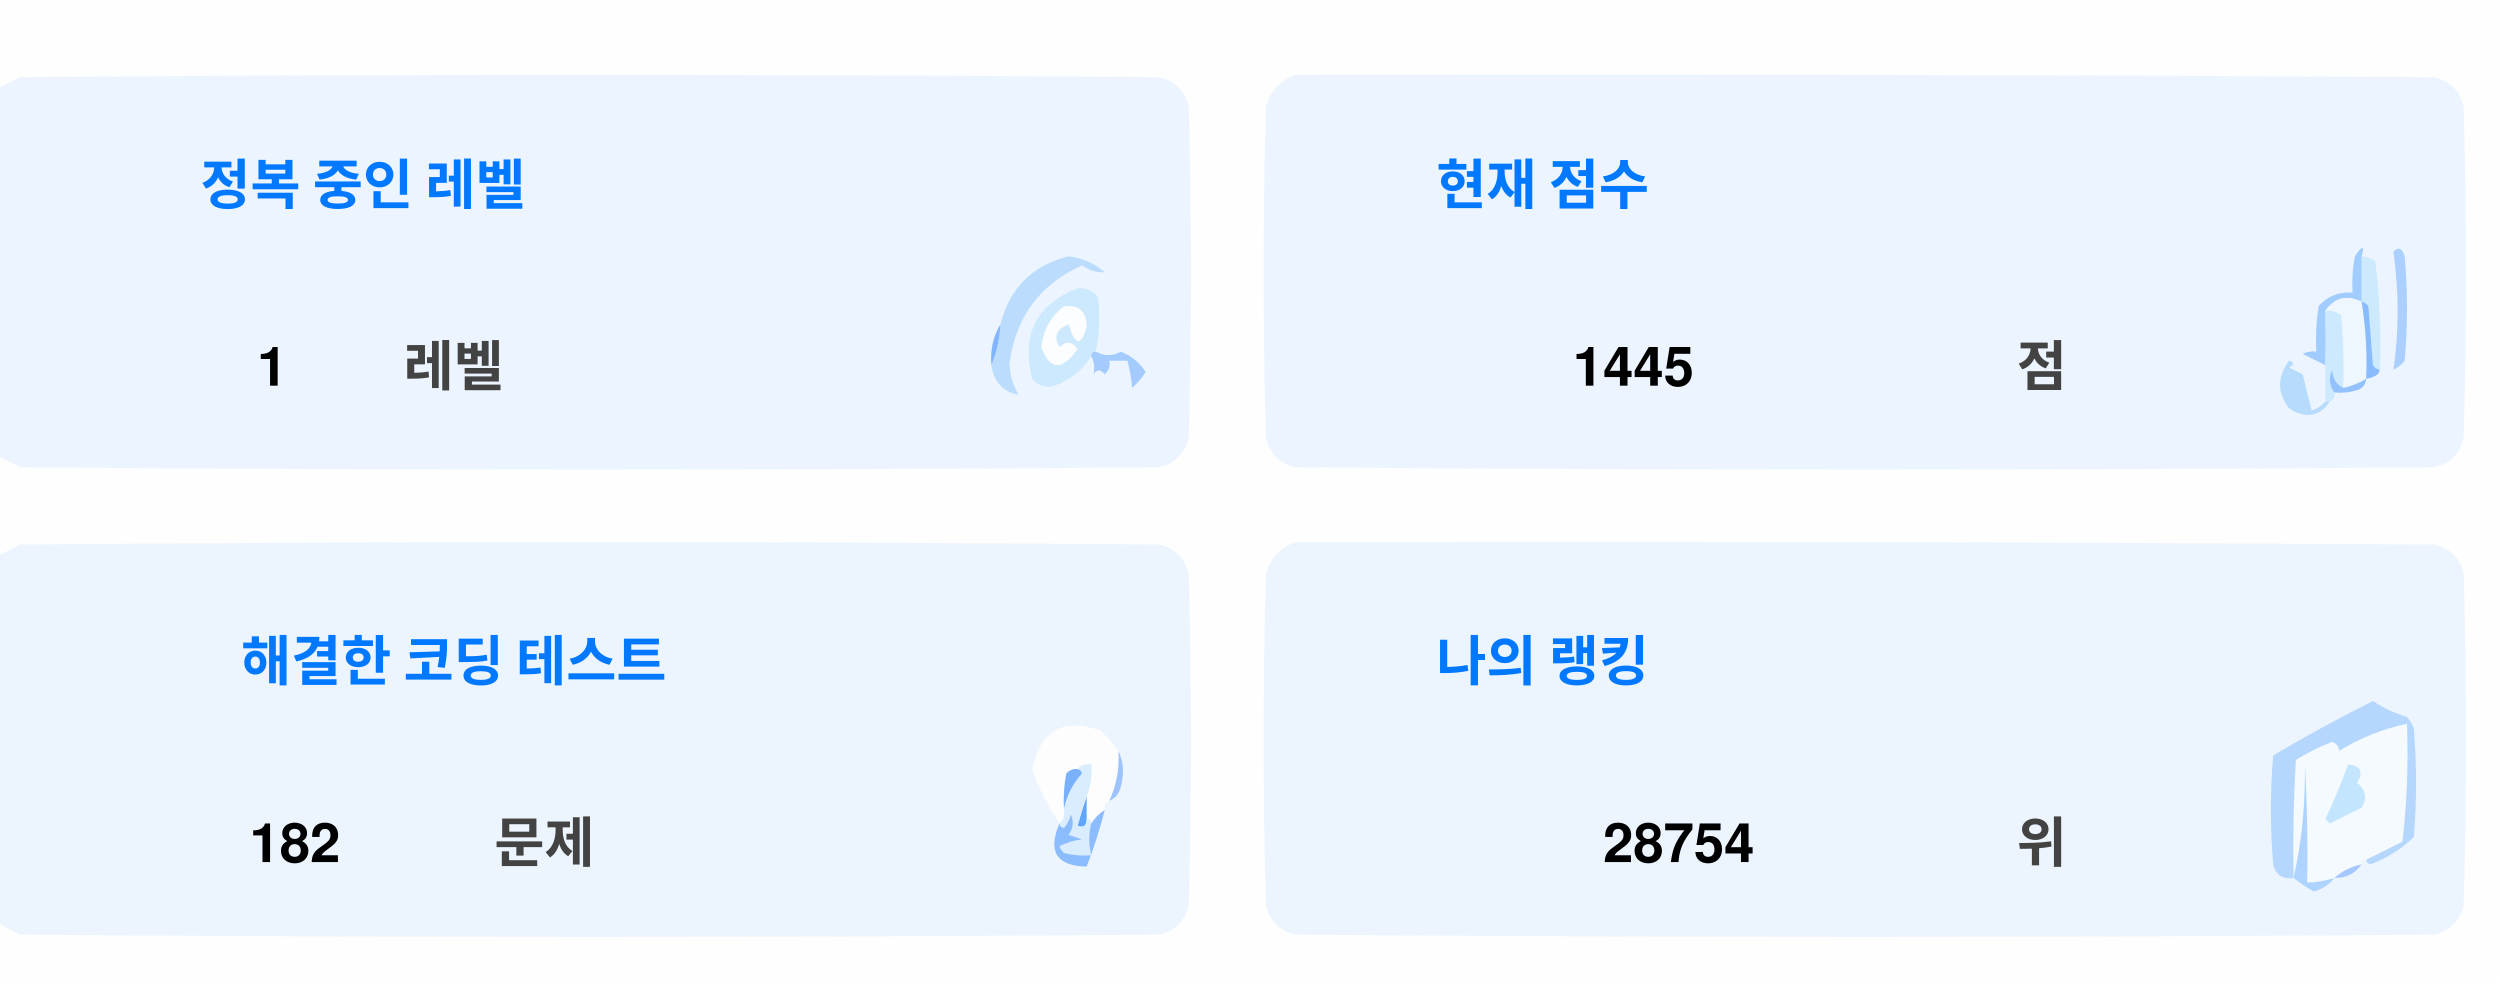
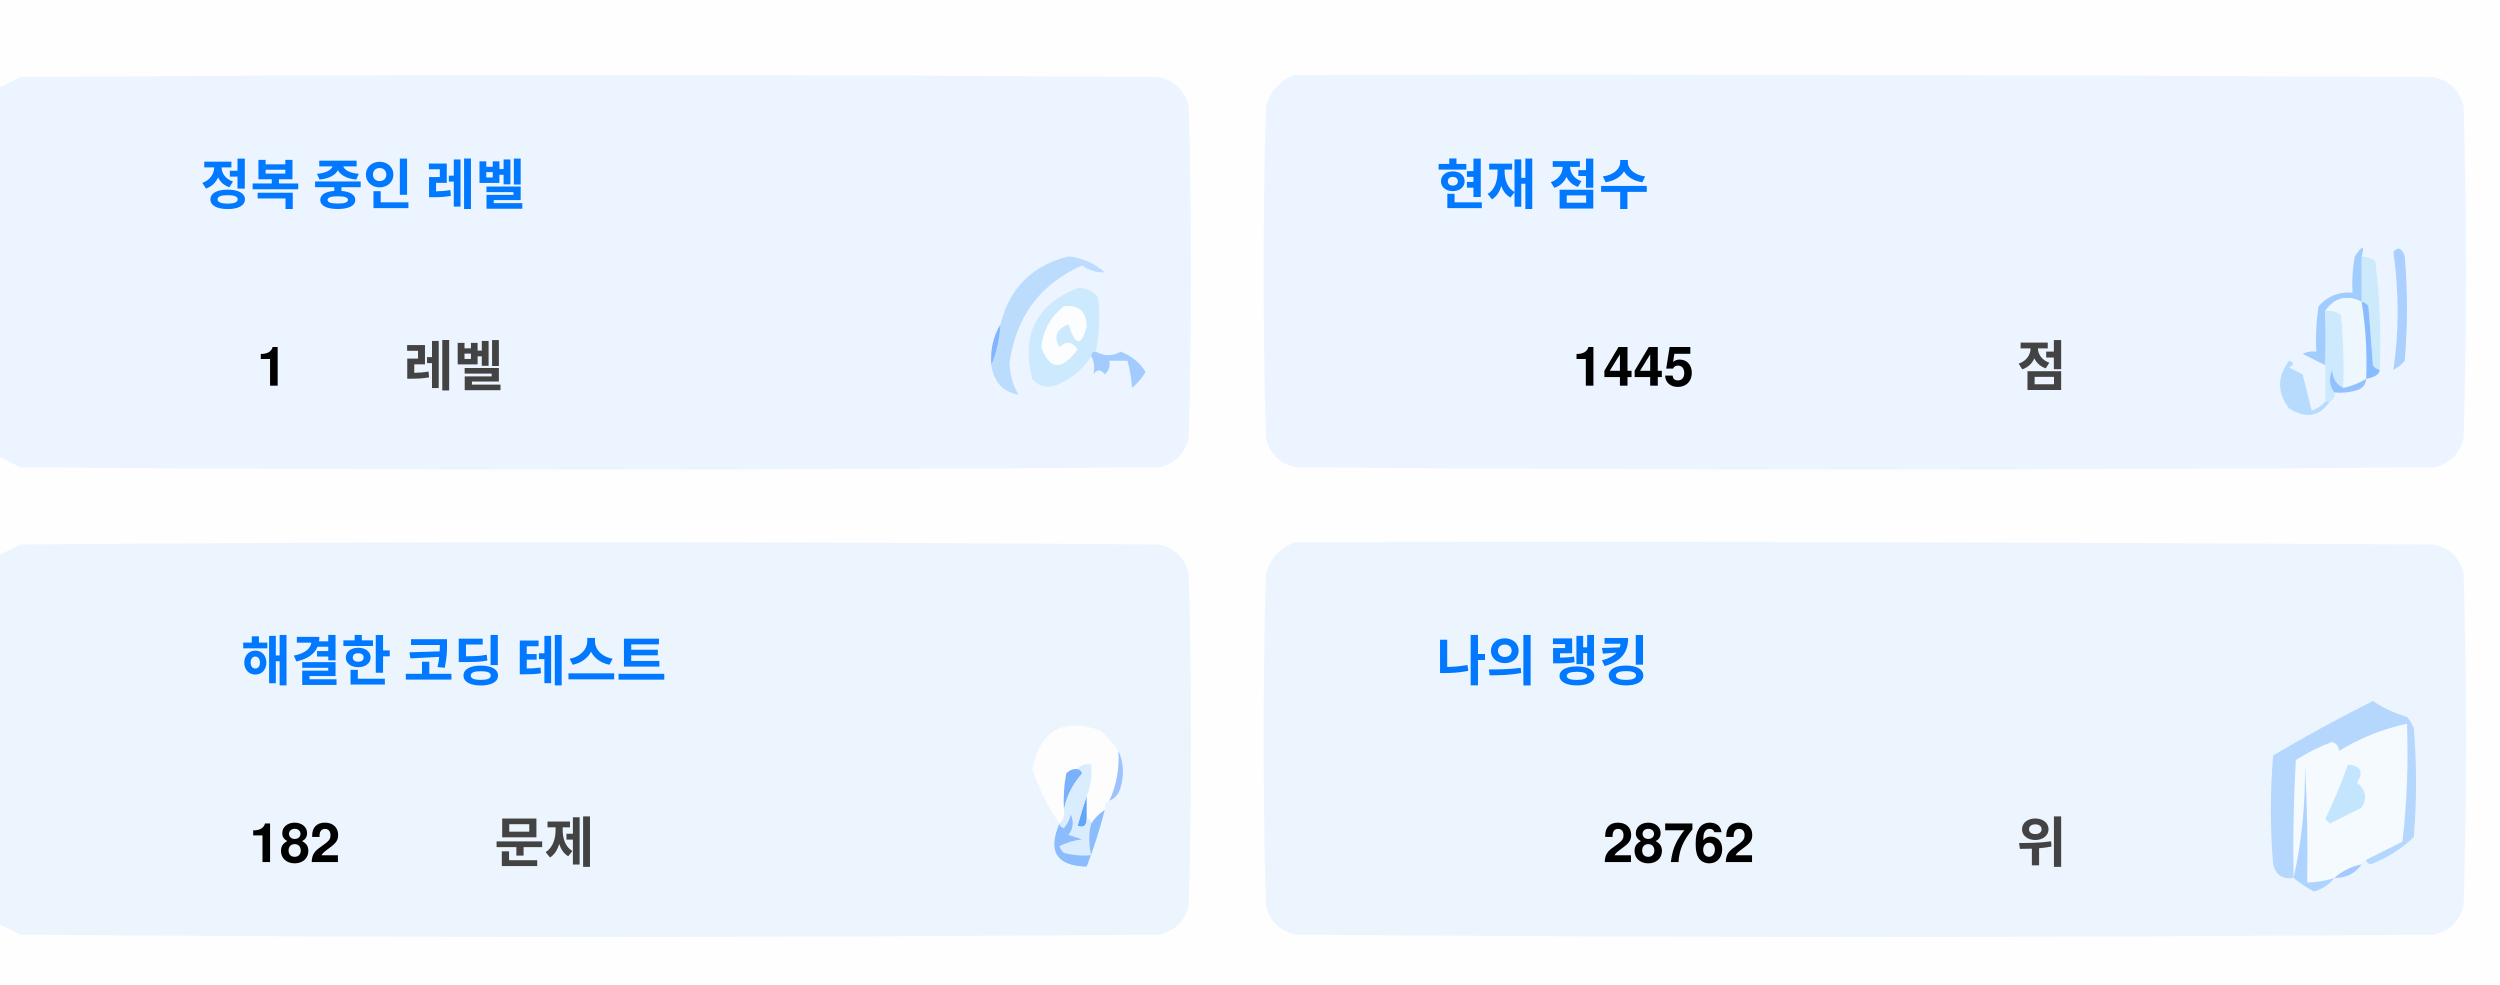
<svg xmlns="http://www.w3.org/2000/svg" version="1.1" width="551px" height="217px" style="shape-rendering:geometricPrecision; text-rendering:geometricPrecision; image-rendering:optimizeQuality; fill-rule:evenodd; clip-rule:evenodd">
  <style>.title {fill: #434343;font-size: 1rem;line-height: 1.5rem;font-weight: bold;font-family: -apple-system, BlinkMacSystemFont, Segoe UI, Helvetica, Arial, sans-serif, Apple Color Emoji, Segoe UI Emoji;}.desc {fill: #434343;font-size: 2.5rem;font-weight: bold;line-height: 1.5rem;font-family: -apple-system, BlinkMacSystemFont, Segoe UI, Helvetica, Arial, sans-serif, Apple Color Emoji, Segoe UI Emoji;}.desc-2 {fill: #434343;font-size: 1rem;font-weight: bold;line-height: 1.5rem;font-family: -apple-system, BlinkMacSystemFont, Segoe UI, Helvetica, Arial, sans-serif, Apple Color Emoji, Segoe UI Emoji;}.text, .desc {animation: twinkling 4s ease-in-out infinite;}@keyframes twinkling {40% { opacity: 1; }50% { opacity: 0.5; }60% { opacity: 1; }70% { opacity: 0.5; }80% { opacity: 1; }}</style>
  <g>
    <path style="opacity:1" fill="#fefefe" d="M -0.5,-0.5 C 183.167,-0.5 366.833,-0.5 550.5,-0.5C 550.5,71.833 550.5,144.167 550.5,216.5C 366.833,216.5 183.167,216.5 -0.5,216.5C -0.5,212.167 -0.5,207.833 -0.5,203.5C 1.14,204.32 2.807,205.153 4.5,206C 88.167,206.667 171.833,206.667 255.5,206C 259,205.167 261.167,203 262,199.5C 262.667,175.167 262.667,150.833 262,126.5C 261.167,123 259,120.833 255.5,120C 171.833,119.333 88.167,119.333 4.5,120C 2.807,120.847 1.14,121.68 -0.5,122.5C -0.5,115.167 -0.5,107.833 -0.5,100.5C 1.14,101.32 2.807,102.153 4.5,103C 88.167,103.667 171.833,103.667 255.5,103C 259,102.167 261.167,100 262,96.5C 262.667,72.167 262.667,47.833 262,23.5C 261.167,20 259,17.833 255.5,17C 171.833,16.333 88.167,16.333 4.5,17C 2.807,17.847 1.14,18.68 -0.5,19.5C -0.5,12.833 -0.5,6.167 -0.5,-0.5 Z" />
  </g>
  <g>
    <path style="opacity:1" fill="#ecf5ff" d="M -0.5,100.5 C -0.5,73.5 -0.5,46.5 -0.5,19.5C 1.14,18.68 2.807,17.847 4.5,17C 88.167,16.333 171.833,16.333 255.5,17C 259,17.833 261.167,20 262,23.5C 262.667,47.833 262.667,72.167 262,96.5C 261.167,100 259,102.167 255.5,103C 171.833,103.667 88.167,103.667 4.5,103C 2.807,102.153 1.14,101.32 -0.5,100.5 Z" />
  </g>
  <g>
    <path style="opacity:1" fill="#ecf5ff" d="M 285.5,16.5 C 369.167,16.333 452.834,16.5 536.5,17C 540,17.833 542.167,20 543,23.5C 543.667,47.833 543.667,72.167 543,96.5C 542.167,100 540,102.167 536.5,103C 452.833,103.667 369.167,103.667 285.5,103C 282,102.167 279.833,100 279,96.5C 278.333,72.167 278.333,47.833 279,23.5C 280.018,19.985 282.185,17.652 285.5,16.5 Z" />
  </g>
  <g>
    <path style="opacity:1" fill="#cdeafd" d="M 520.5,56.5 C 521.583,56.539 522.583,56.873 523.5,57.5C 524.498,65.472 524.831,73.472 524.5,81.5C 523.883,81.389 523.383,81.056 523,80.5C 522.667,76.167 522.333,71.833 522,67.5C 521.617,66.944 521.117,66.611 520.5,66.5C 520.5,63.167 520.5,59.833 520.5,56.5 Z" />
  </g>
  <g>
    <path style="opacity:1" fill="#abcfff" d="M 527.5,55.5 C 528.566,54.308 529.399,54.641 530,56.5C 530.667,64.167 530.667,71.833 530,79.5C 529.311,80.357 528.478,81.023 527.5,81.5C 528.758,73.08 528.758,64.414 527.5,55.5 Z" />
  </g>
  <g>
    <path style="opacity:1" fill="#bbdcfd" d="M 218.5,80.5 C 219.657,77.727 220.324,74.727 220.5,71.5C 222.49,63.51 227.49,58.51 235.5,56.5C 238.528,56.847 241.194,58.014 243.5,60C 241.744,60.141 240.078,59.641 238.5,58.5C 229.247,62.607 223.914,69.773 222.5,80C 222.565,82.526 223.232,84.859 224.5,87C 221.07,86.397 219.07,84.231 218.5,80.5 Z" />
  </g>
  <g>
    <path style="opacity:1" fill="#cde9fd" d="M 241.5,77.5 C 240.833,77.5 240.5,77.833 240.5,78.5C 238.628,81.529 235.961,83.695 232.5,85C 230.536,85.624 228.869,85.124 227.5,83.5C 225.021,73.791 228.354,67.124 237.5,63.5C 239.374,63.39 240.874,64.056 242,65.5C 242.497,69.524 242.331,73.524 241.5,77.5 Z" />
  </g>
  <g>
    <path style="opacity:1" fill="#fcfdfe" d="M 234.5,67.5 C 237.826,67.162 239.493,68.662 239.5,72C 238.334,76.434 237,76.267 235.5,71.5C 232.832,72.515 232.166,74.182 233.5,76.5C 235.017,75.089 236.351,75.256 237.5,77C 234.006,81.771 231.34,81.605 229.5,76.5C 229.904,72.771 231.571,69.771 234.5,67.5 Z" />
  </g>
  <g>
    <path style="opacity:1" fill="#a1ccfe" d="M 520.5,56.5 C 520.5,59.833 520.5,63.167 520.5,66.5C 517.238,64.922 514.572,65.589 512.5,68.5C 512.617,72.81 512.617,76.81 512.5,80.5C 510.86,79.68 509.193,78.847 507.5,78C 508.448,77.517 509.448,77.35 510.5,77.5C 510.335,74.15 510.502,70.817 511,67.5C 512.995,65.253 515.495,64.253 518.5,64.5C 518.336,61.813 518.503,59.146 519,56.5C 520.731,53.969 521.231,53.969 520.5,56.5 Z" />
  </g>
  <g>
    <path style="opacity:1" fill="#cde9fd" d="M 512.5,68.5 C 513.822,68.33 514.989,68.663 516,69.5C 516.499,74.823 516.666,80.156 516.5,85.5C 514.955,84.77 514.122,83.437 514,81.5C 513.22,83.387 513.387,85.054 514.5,86.5C 514.672,87.492 514.338,88.158 513.5,88.5C 513.167,88.5 512.833,88.5 512.5,88.5C 512.5,85.833 512.5,83.167 512.5,80.5C 512.617,76.81 512.617,72.81 512.5,68.5 Z" />
  </g>
  <g>
    <path style="opacity:1" fill="#eef6fe" d="M 520.5,66.5 C 521.407,72.106 521.74,77.773 521.5,83.5C 519.95,84.441 518.284,85.108 516.5,85.5C 516.666,80.156 516.499,74.823 516,69.5C 514.989,68.663 513.822,68.33 512.5,68.5C 514.572,65.589 517.238,64.922 520.5,66.5 Z" />
  </g>
  <g>
    <path style="opacity:1" fill="#88bcff" d="M 520.5,66.5 C 521.117,66.611 521.617,66.944 522,67.5C 522.333,71.833 522.667,76.167 523,80.5C 523.383,81.056 523.883,81.389 524.5,81.5C 524.445,82.469 523.445,83.136 521.5,83.5C 521.74,77.773 521.407,72.106 520.5,66.5 Z" />
  </g>
  <g>
    <path style="opacity:1" fill="#82b5fe" d="M 220.5,71.5 C 220.324,74.727 219.657,77.727 218.5,80.5C 218.215,77.171 218.882,74.171 220.5,71.5 Z" />
  </g>
  <g>
    <path style="opacity:1" fill="#a3cbfe" d="M 240.5,78.5 C 240.5,77.833 240.833,77.5 241.5,77.5C 243.391,78.536 245.224,78.536 247,77.5C 249.391,78.429 251.225,79.929 252.5,82C 251.681,83.319 250.681,84.486 249.5,85.5C 249.409,83.777 249.075,81.777 248.5,79.5C 247.167,79.5 245.833,79.5 244.5,79.5C 244.719,80.675 244.386,81.675 243.5,82.5C 242.575,81.359 241.741,81.359 241,82.5C 241.331,80.981 241.164,79.648 240.5,78.5 Z" />
  </g>
  <g>
    <path style="opacity:1" fill="#b7dbfd" d="M 512.5,88.5 C 512.833,88.5 513.167,88.5 513.5,88.5C 511.199,91.857 508.199,92.357 504.5,90C 501.872,86.535 501.872,83.035 504.5,79.5C 505.696,79.846 505.696,80.346 504.5,81C 505.5,81.5 506.5,82 507.5,82.5C 508.167,85.167 508.833,87.833 509.5,90.5C 510.739,90.058 511.739,89.391 512.5,88.5 Z" />
  </g>
  <g>
    <path style="opacity:1" fill="#92c1fe" d="M 516.5,85.5 C 518.284,85.108 519.95,84.441 521.5,83.5C 521.423,84.75 520.756,85.583 519.5,86C 517.866,86.493 516.199,86.66 514.5,86.5C 513.387,85.054 513.22,83.387 514,81.5C 514.122,83.437 514.955,84.77 516.5,85.5 Z" />
  </g>
  <g>
    <path style="opacity:1" fill="#ecf5fe" d="M -0.5,203.5 C -0.5,176.5 -0.5,149.5 -0.5,122.5C 1.14,121.68 2.807,120.847 4.5,120C 88.167,119.333 171.833,119.333 255.5,120C 259,120.833 261.167,123 262,126.5C 262.667,150.833 262.667,175.167 262,199.5C 261.167,203 259,205.167 255.5,206C 171.833,206.667 88.167,206.667 4.5,206C 2.807,205.153 1.14,204.32 -0.5,203.5 Z" />
  </g>
  <g>
    <path style="opacity:1" fill="#ecf5fe" d="M 285.5,119.5 C 369.167,119.333 452.834,119.5 536.5,120C 540,120.833 542.167,123 543,126.5C 543.667,150.833 543.667,175.167 543,199.5C 542.167,203 540,205.167 536.5,206C 452.833,206.667 369.167,206.667 285.5,206C 282,205.167 279.833,203 279,199.5C 278.333,175.167 278.333,150.833 279,126.5C 280.018,122.985 282.185,120.652 285.5,119.5 Z" />
  </g>
  <g>
    <path style="opacity:1" fill="#fdfdfe" d="M 246.5,165.5 C 246.758,169.367 246.092,173.034 244.5,176.5C 243.662,176.842 243.328,177.508 243.5,178.5C 242.272,179.306 241.272,180.306 240.5,181.5C 240.5,180.833 240.167,180.5 239.5,180.5C 239.5,178.833 239.5,177.167 239.5,175.5C 240.369,173.283 240.702,170.95 240.5,168.5C 239.209,168.263 238.209,168.596 237.5,169.5C 236.504,169.414 235.671,169.748 235,170.5C 234.503,173.146 234.336,175.813 234.5,178.5C 234.737,179.791 234.404,180.791 233.5,181.5C 230.986,177.806 228.986,173.806 227.5,169.5C 229.309,160.957 234.309,158.124 242.5,161C 244.07,162.397 245.404,163.897 246.5,165.5 Z" />
  </g>
  <g>
    <path style="opacity:1" fill="#f5faff" d="M 521.5,189.5 C 520.833,189.5 520.5,189.833 520.5,190.5C 518.181,190.992 516.181,191.992 514.5,193.5C 512.565,194.15 510.565,194.483 508.5,194.5C 508.666,185.827 508.5,177.16 508,168.5C 508.141,177.227 507.308,185.56 505.5,193.5C 505.334,184.827 505.5,176.16 506,167.5C 508.527,165.903 511.194,164.57 514,163.5C 515.011,163.892 515.511,164.559 515.5,165.5C 520.21,162.641 525.21,160.641 530.5,159.5C 530.831,168.192 530.498,176.859 529.5,185.5C 526.807,186.847 524.14,188.18 521.5,189.5 Z" />
  </g>
  <g>
    <path style="opacity:1" fill="#b6d7fd" d="M 521.5,189.5 C 524.14,188.18 526.807,186.847 529.5,185.5C 530.498,176.859 530.831,168.192 530.5,159.5C 525.21,160.641 520.21,162.641 515.5,165.5C 515.511,164.559 515.011,163.892 514,163.5C 511.194,164.57 508.527,165.903 506,167.5C 505.5,176.16 505.334,184.827 505.5,193.5C 503.089,193.863 501.589,192.863 501,190.5C 500.333,182.5 500.333,174.5 501,166.5C 508.173,162.246 515.507,158.246 523,154.5C 525.304,156.068 527.804,157.235 530.5,158C 531.126,158.75 531.626,159.584 532,160.5C 532.667,168.5 532.667,176.5 532,184.5C 529.292,187.111 526.125,189.111 522.5,190.5C 521.893,190.376 521.56,190.043 521.5,189.5 Z" />
  </g>
  <g>
    <path style="opacity:1" fill="#c3e5fe" d="M 517.5,168.5 C 520.317,168.801 520.984,170.134 519.5,172.5C 521.439,174.122 521.772,175.956 520.5,178C 518.167,179.167 515.833,180.333 513.5,181.5C 513.167,181.167 512.833,180.833 512.5,180.5C 514.414,176.515 516.081,172.515 517.5,168.5 Z" />
  </g>
  <g>
    <path style="opacity:1" fill="#7ab1fc" d="M 237.5,169.5 C 238.043,169.56 238.376,169.893 238.5,170.5C 236.395,172.836 235.062,175.503 234.5,178.5C 234.336,175.813 234.503,173.146 235,170.5C 235.671,169.748 236.504,169.414 237.5,169.5 Z" />
  </g>
  <g>
    <path style="opacity:1" fill="#afd3ff" d="M 514.5,193.5 C 513.378,194.947 511.878,195.947 510,196.5C 508.348,195.601 506.848,194.601 505.5,193.5C 507.308,185.56 508.141,177.227 508,168.5C 508.5,177.16 508.666,185.827 508.5,194.5C 510.565,194.483 512.565,194.15 514.5,193.5 Z" />
  </g>
  <g>
    <path style="opacity:1" fill="#9cc3fd" d="M 246.5,165.5 C 247.634,167.966 247.801,170.633 247,173.5C 246.623,174.942 245.79,175.942 244.5,176.5C 246.092,173.034 246.758,169.367 246.5,165.5 Z" />
  </g>
  <g>
    <path style="opacity:1" fill="#62a6fc" d="M 239.5,175.5 C 239.5,177.167 239.5,178.833 239.5,180.5C 239.483,182.028 238.816,182.528 237.5,182C 238.117,179.723 238.784,177.556 239.5,175.5 Z" />
  </g>
  <g>
    <path style="opacity:1" fill="#daedfe" d="M 237.5,169.5 C 238.209,168.596 239.209,168.263 240.5,168.5C 240.702,170.95 240.369,173.283 239.5,175.5C 238.784,177.556 238.117,179.723 237.5,182C 238.816,182.528 239.483,182.028 239.5,180.5C 240.167,180.5 240.5,180.833 240.5,181.5C 239.918,183.669 239.918,186.002 240.5,188.5C 238.473,188.662 236.473,188.495 234.5,188C 234.043,187.586 233.709,187.086 233.5,186.5C 235.078,185.702 236.744,185.202 238.5,185C 237.5,184.667 236.5,184.333 235.5,184C 236.554,182.612 236.72,181.112 236,179.5C 235.751,180.624 235.251,181.624 234.5,182.5C 233.893,182.376 233.56,182.043 233.5,181.5C 234.404,180.791 234.737,179.791 234.5,178.5C 235.062,175.503 236.395,172.836 238.5,170.5C 238.376,169.893 238.043,169.56 237.5,169.5 Z" />
  </g>
  <g>
    <path style="opacity:1" fill="#8bbcfd" d="M 243.5,178.5 C 242.395,182.803 241.062,186.969 239.5,191C 232.857,190.847 230.857,187.68 233.5,181.5C 233.56,182.043 233.893,182.376 234.5,182.5C 235.251,181.624 235.751,180.624 236,179.5C 236.72,181.112 236.554,182.612 235.5,184C 236.5,184.333 237.5,184.667 238.5,185C 236.744,185.202 235.078,185.702 233.5,186.5C 233.709,187.086 234.043,187.586 234.5,188C 236.473,188.495 238.473,188.662 240.5,188.5C 239.918,186.002 239.918,183.669 240.5,181.5C 241.272,180.306 242.272,179.306 243.5,178.5 Z" />
  </g>
  <g>
    <path style="opacity:1" fill="#a4c8ff" d="M 520.5,190.5 C 519.089,192.539 517.089,193.539 514.5,193.5C 516.181,191.992 518.181,190.992 520.5,190.5 Z" />
  </g>
  <text text-anchor="middle" x="80" y="45" class="title" style="fill:#0078ff;" stroke="#none" stroke-width="1">정복 중인 레벨</text>
  <text text-anchor="middle" x="60" y="85" class="desc" style="fill:#000000;" stroke="#none" stroke-width="1">1</text>
  <text text-anchor="middle" x="100" y="85" class="desc-2" style="fill:#434343;" stroke="#none" stroke-width="1">레벨</text>
  <text text-anchor="middle" x="340" y="45" class="title" style="fill:#0078ff;" stroke="#none" stroke-width="1">현재 점수</text>
  <text text-anchor="middle" x="360" y="85" class="desc" style="fill:#000000;" stroke="#none" stroke-width="1">1445</text>
  <text text-anchor="middle" x="450" y="85" class="desc-2" style="fill:#434343;" stroke="#none" stroke-width="1">점</text>
  <text text-anchor="middle" x="100" y="150" class="title" style="fill:#0078ff;" stroke="#none" stroke-width="1">해결한 코딩 테스트</text>
  <text text-anchor="middle" x="65" y="190" class="desc" style="fill:#000000;" stroke="#none" stroke-width="1">182</text>
  <text text-anchor="middle" x="120" y="190" class="desc-2" style="fill:#434343;" stroke="#none" stroke-width="1">문제</text>
  <text text-anchor="middle" x="340" y="150" class="title" style="fill:#0078ff;" stroke="#none" stroke-width="1">나의 랭킹</text>
-   <text text-anchor="middle" x="370" y="190" class="desc" style="fill:#000000;" stroke="#none" stroke-width="1">28754</text>
+   <text text-anchor="middle" x="370" y="190" class="desc" style="fill:#000000;" stroke="#none" stroke-width="1">28762</text>
  <text text-anchor="middle" x="450" y="190" class="desc-2" style="fill:#434343;" stroke="#none" stroke-width="1">위</text>
</svg>
